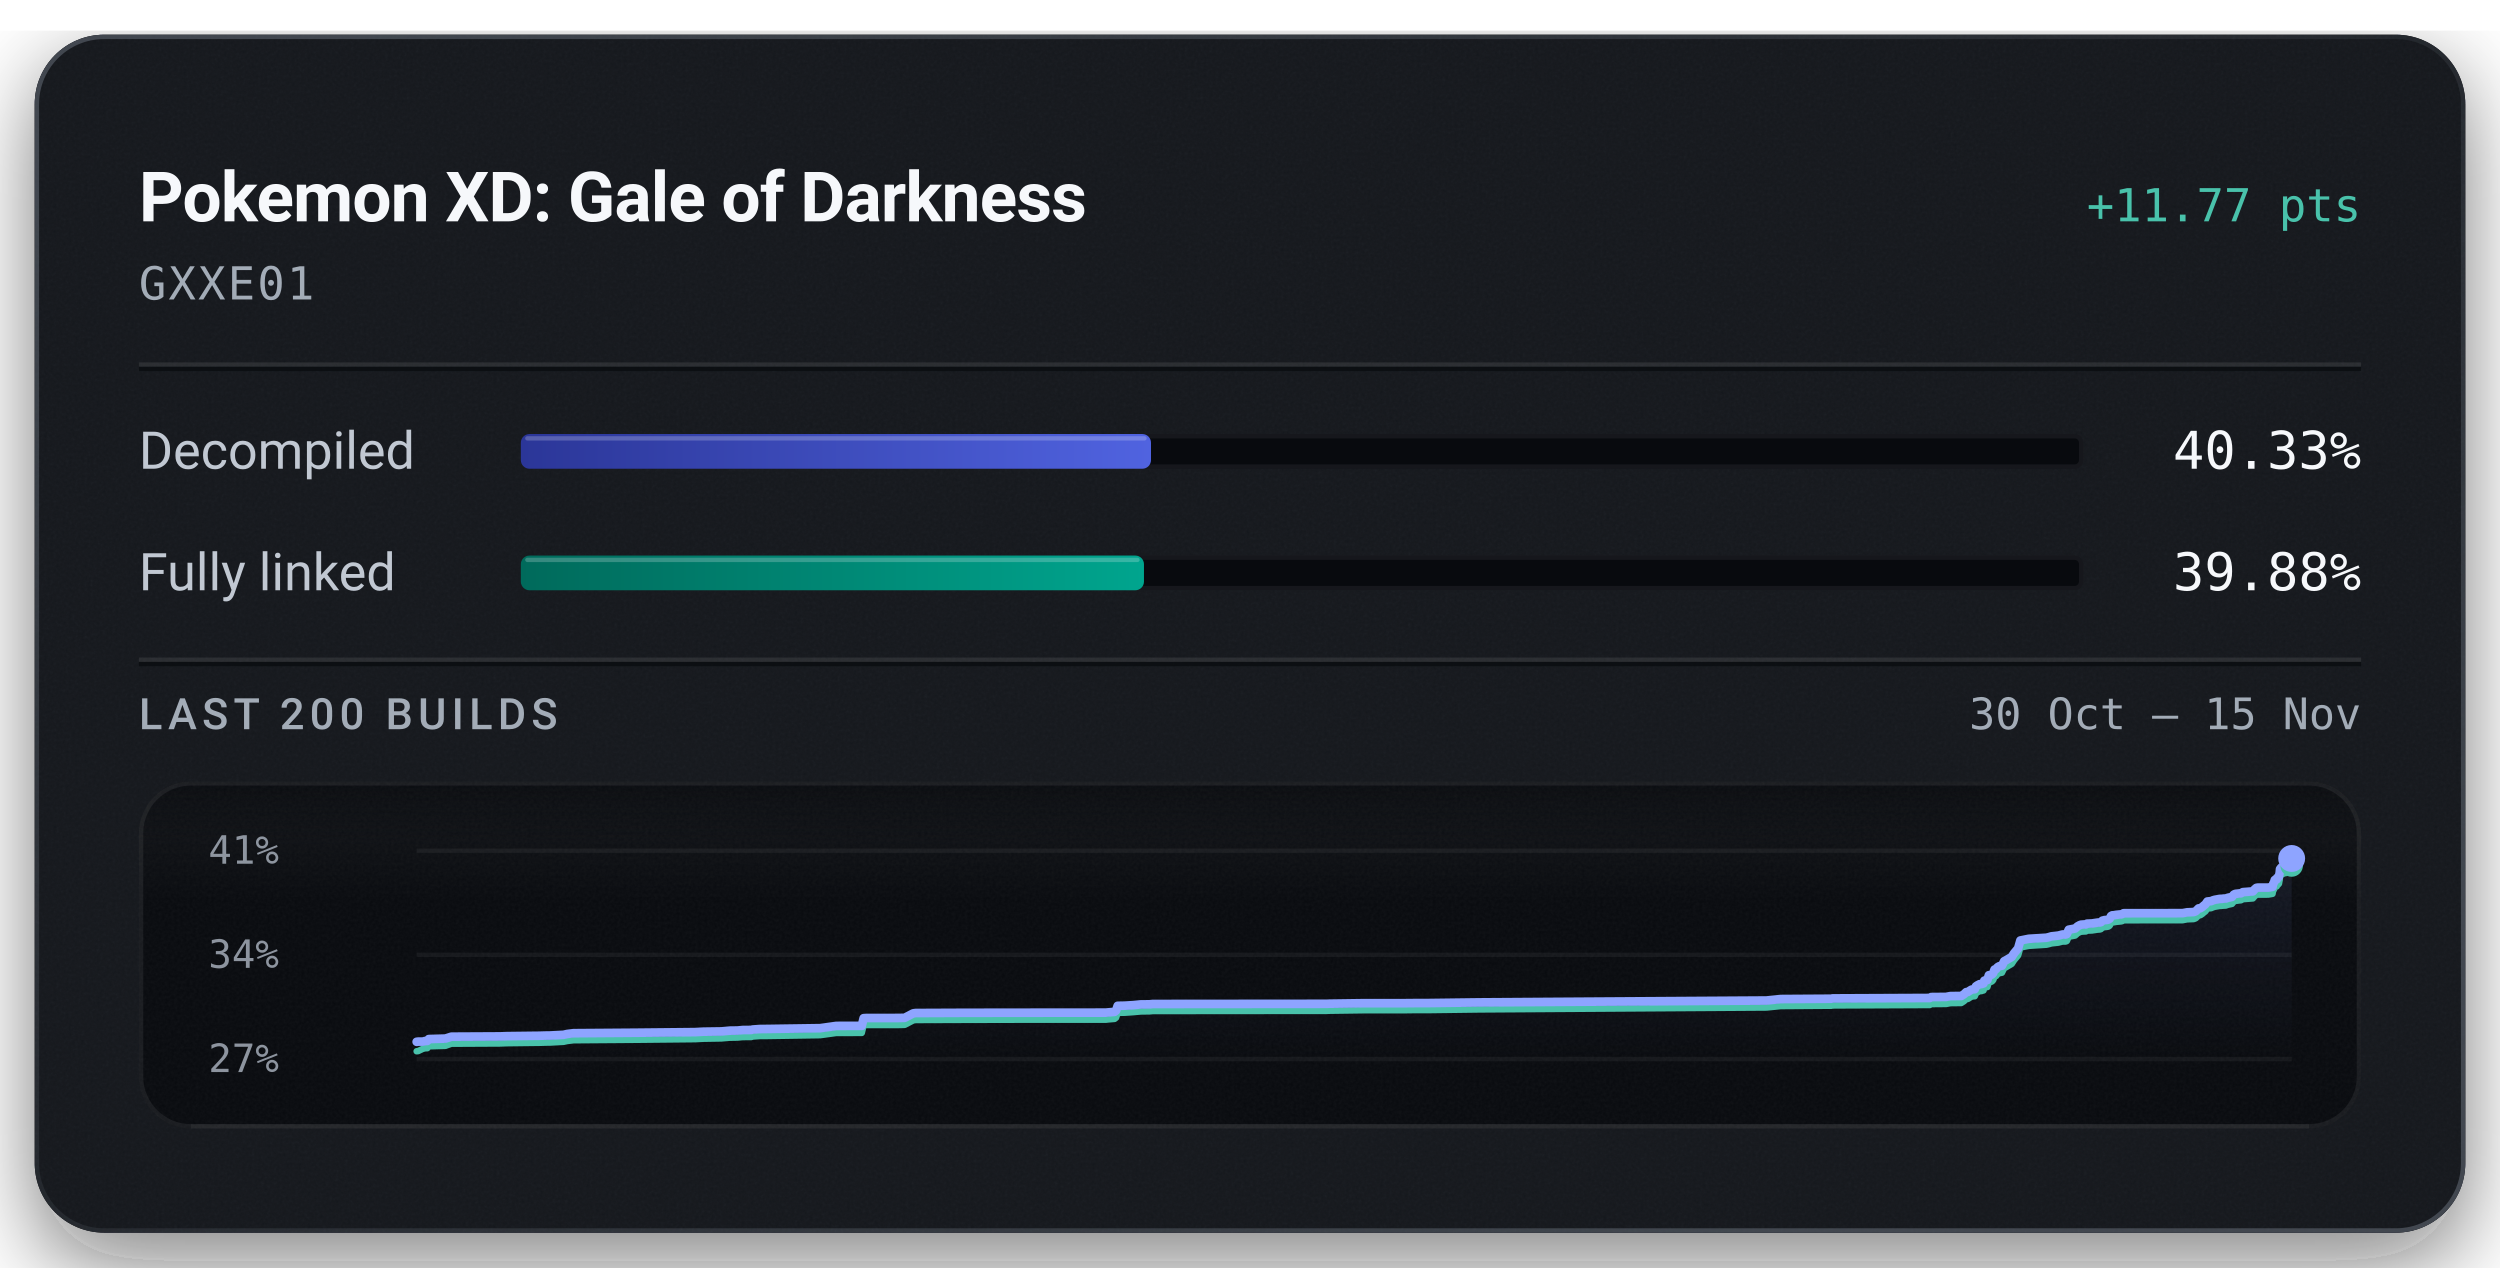
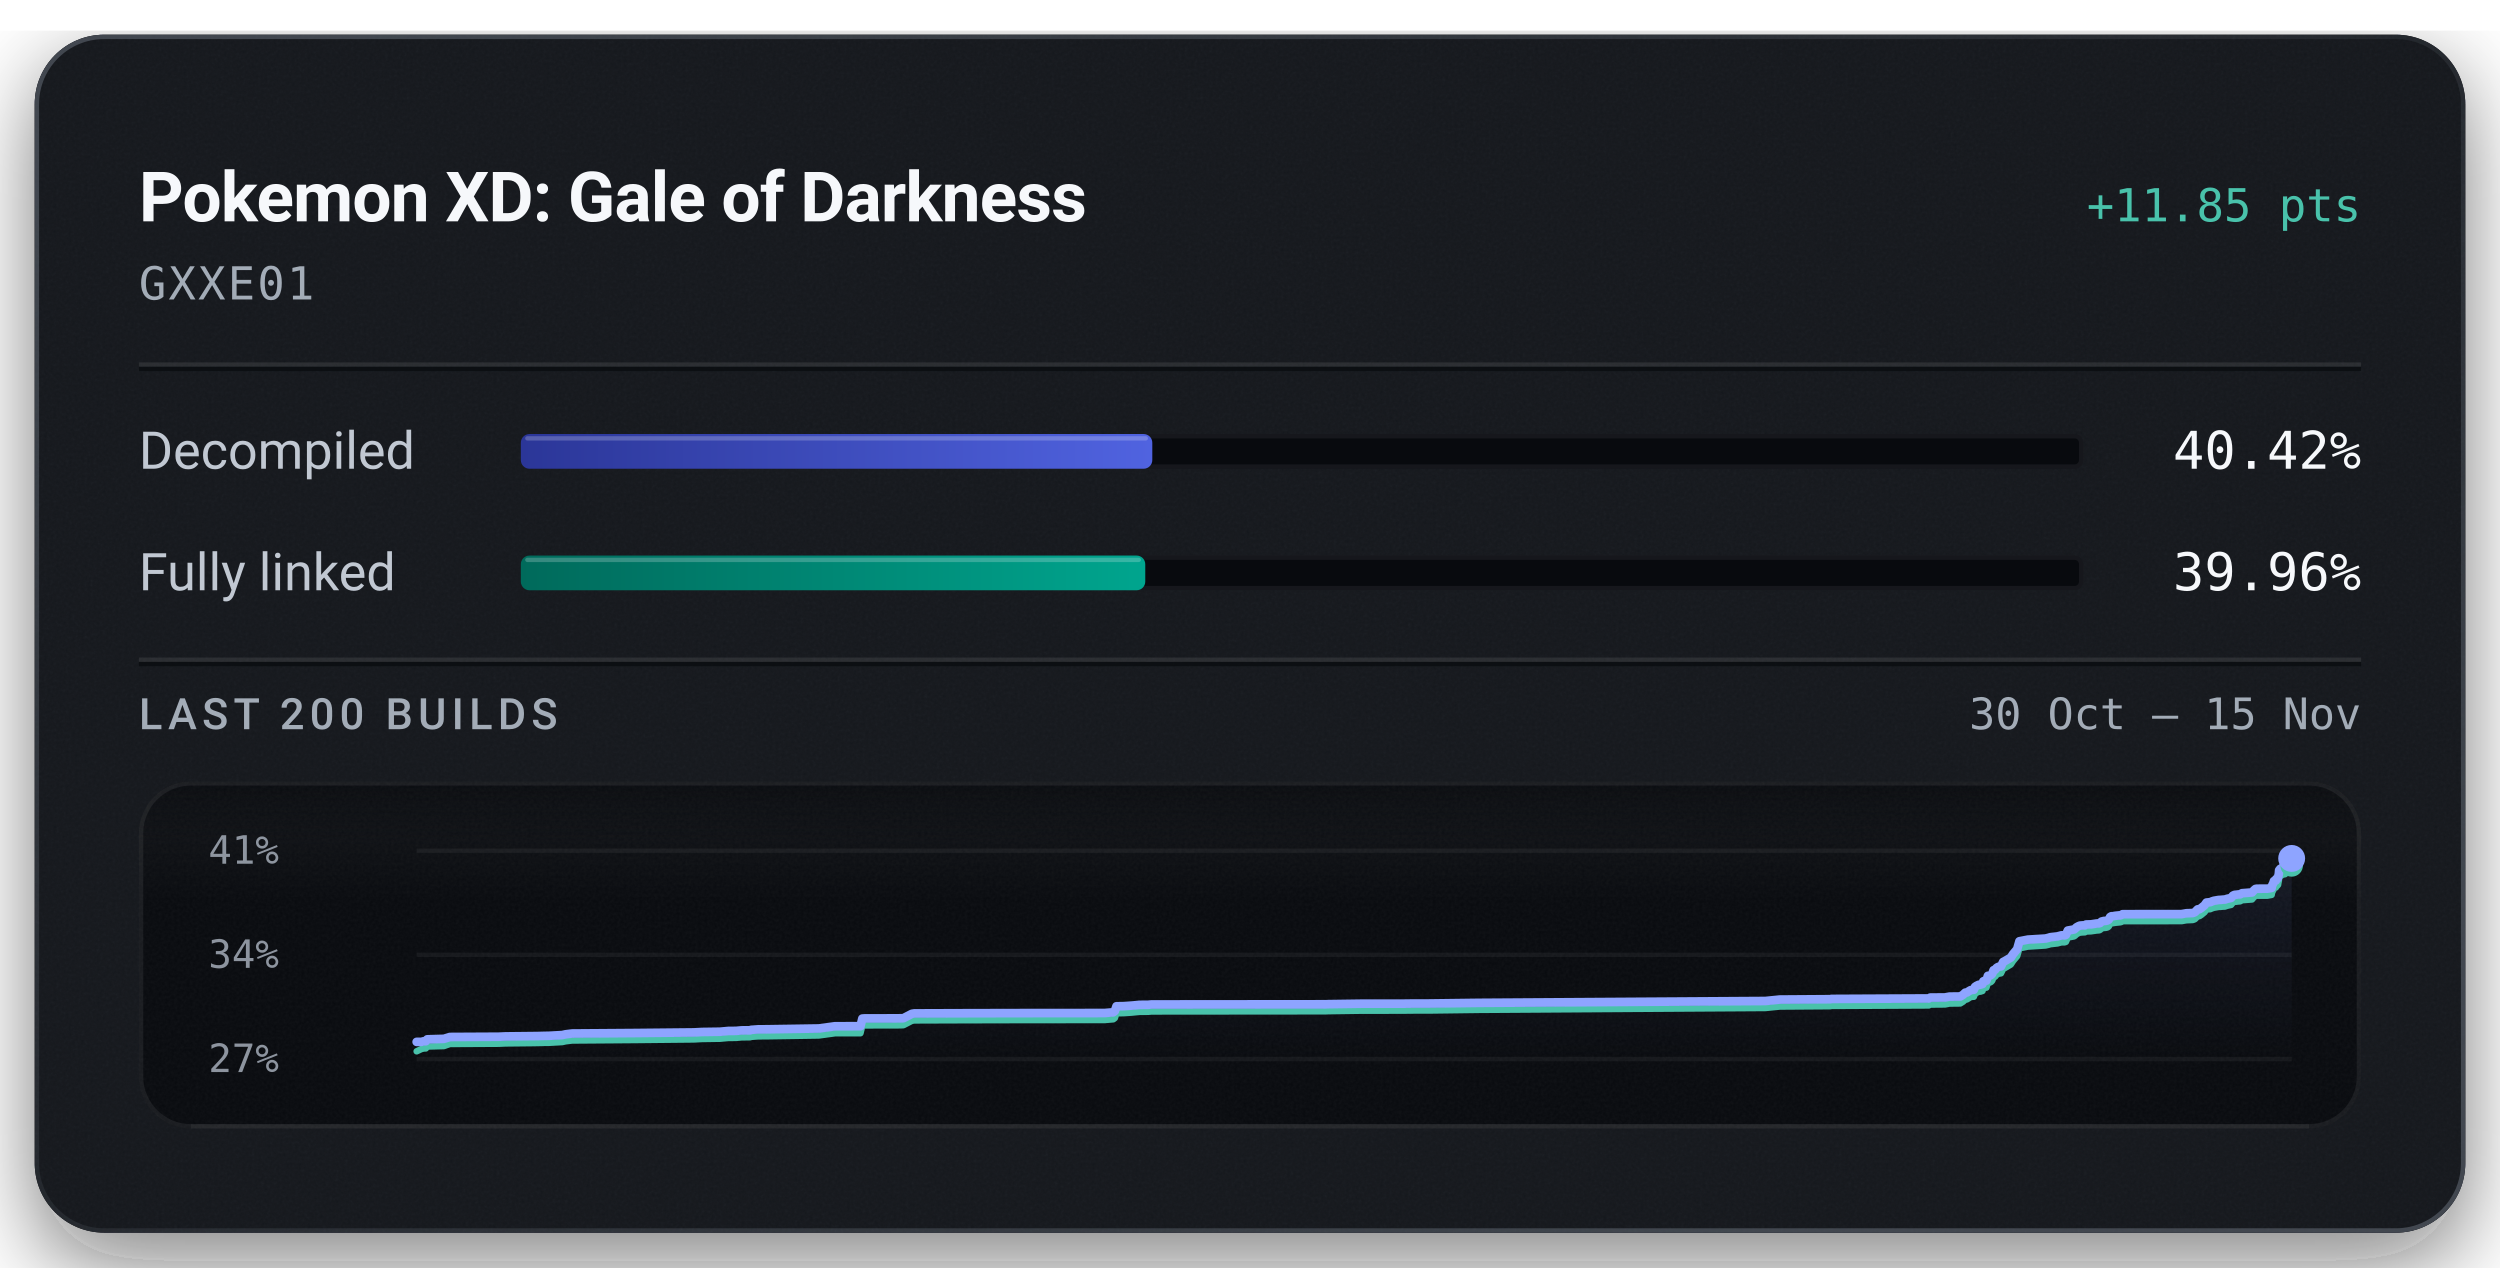
<svg xmlns="http://www.w3.org/2000/svg" width="576" height="292" viewBox="0 0 576 292" role="img" aria-labelledby="title description">
  <defs>
    <linearGradient id="badge-rim" x1="1" y1="1" x2="0" y2="0">
      <stop offset="0.15" stop-color="#6b747f" stop-opacity="0.5" />
      <stop offset="0.51" stop-color="#6b747f" stop-opacity="0.15" />
      <stop offset="0.93" stop-color="#6b747f" stop-opacity="0.5" />
    </linearGradient>
    <linearGradient id="badge-progress" x1="0" y1="0" x2="1" y2="0">
      <stop offset="0" stop-color="#2b3698" />
      <stop offset="1" stop-color="#5063e0" />
    </linearGradient>
    <linearGradient id="badge-linked" x1="0" y1="0" x2="1" y2="0">
      <stop offset="0" stop-color="#006a5b" />
      <stop offset="1" stop-color="#00a58e" />
    </linearGradient>
    <filter id="badge-grain" x="0" y="0" width="100%" height="100%">
      <feTurbulence type="fractalNoise" baseFrequency="1.4" numOctaves="2" stitchTiles="stitch" />
      <feColorMatrix type="saturate" values="0" />
    </filter>
    <filter id="badge-shadow" x="-15%" y="-15%" width="130%" height="150%">
      <feDropShadow dx="0" dy="7" stdDeviation="11" flood-color="#080a0e" flood-opacity="0.55" />
    </filter>
    <clipPath id="badge-card-clip">
      <rect x="8" y="8" width="560" height="276" rx="16" />
    </clipPath>
    <linearGradient id="badge-area" x1="0" y1="0" x2="0" y2="1">
      <stop offset="0" stop-color="#8ea4ff" stop-opacity="0.085" />
      <stop offset="1" stop-color="#8ea4ff" stop-opacity="0" />
    </linearGradient>
    <linearGradient id="badge-well-frost" x1="0" y1="0" x2="0" y2="1">
      <stop offset="0" stop-color="#f6f8fb" stop-opacity="0.045" />
      <stop offset="1" stop-color="#f6f8fb" stop-opacity="0" />
    </linearGradient>
    <linearGradient id="badge-well-shade" x1="0" y1="0" x2="0" y2="1">
      <stop offset="0" stop-color="#080a0e" stop-opacity="0.9" />
      <stop offset="1" stop-color="#080a0e" stop-opacity="0" />
    </linearGradient>
    <clipPath id="badge-well-clip">
      <rect x="32" y="180" width="512" height="80" rx="12" />
    </clipPath>
  </defs>
  <rect x="8" y="8" width="560" height="276" rx="16" fill="#14171c" filter="url(#badge-shadow)" />
  <g clip-path="url(#badge-card-clip)">
    <rect x="8" y="8" width="560" height="276" rx="16" fill="#14171c" />
    <rect x="8" y="8" width="560" height="276" filter="url(#badge-grain)" opacity="0.05" />
  </g>
  <rect x="8.5" y="8.5" width="559" height="275" rx="15.5" fill="none" stroke="url(#badge-rim)" stroke-width="1" />
  <text x="32" y="51" fill="#f6f8fb" font-family="system-ui, -apple-system, 'Segoe UI', Roboto, sans-serif" font-size="16" font-weight="600" text-anchor="start" letter-spacing="-0.2">Pokemon XD: Gale of Darkness</text>
-   <text x="544" y="51" fill="#49c2ab" font-family="ui-monospace, 'SF Mono', 'Cascadia Mono', Menlo, Consolas, monospace" font-size="10.5" font-weight="500" text-anchor="end">+11.77 pts</text>
+   <text x="544" y="51" fill="#49c2ab" font-family="ui-monospace, 'SF Mono', 'Cascadia Mono', Menlo, Consolas, monospace" font-size="10.5" font-weight="500" text-anchor="end">+11.85 pts</text>
  <text x="32" y="69" fill="#a3acb7" font-family="ui-monospace, 'SF Mono', 'Cascadia Mono', Menlo, Consolas, monospace" font-size="10.5" font-weight="400" text-anchor="start" letter-spacing="0.5">GXXE01</text>
  <line x1="32" y1="84" x2="544" y2="84" stroke="#f6f8fb" stroke-opacity="0.09" stroke-width="1" />
  <line x1="32" y1="85" x2="544" y2="85" stroke="#080a0e" stroke-opacity="0.7" stroke-width="1" />
  <text x="32" y="108" fill="#c1c8d2" font-family="system-ui, -apple-system, 'Segoe UI', Roboto, sans-serif" font-size="12" font-weight="400" text-anchor="start">Decompiled</text>
  <rect x="120" y="100" width="360" height="8" rx="2" fill="#080a0e" />
  <rect x="120.5" y="100.5" width="359" height="7" rx="1.5" fill="none" stroke="#f6f8fb" stroke-opacity="0.06" stroke-width="1" />
-   <rect x="120" y="100" width="145.19" height="8" rx="2" fill="url(#badge-progress)" />
-   <rect x="121" y="100.5" width="143.19" height="1" rx="0.5" fill="#f6f8fb" fill-opacity="0.22" />
-   <text x="544" y="108" fill="#f6f8fb" font-family="ui-monospace, 'SF Mono', 'Cascadia Mono', Menlo, Consolas, monospace" font-size="12" font-weight="500" text-anchor="end">40.33%</text>
+   <rect x="120" y="100" width="145.49" height="8" rx="2" fill="url(#badge-progress)" />
+   <rect x="121" y="100.5" width="143.49" height="1" rx="0.5" fill="#f6f8fb" fill-opacity="0.22" />
+   <text x="544" y="108" fill="#f6f8fb" font-family="ui-monospace, 'SF Mono', 'Cascadia Mono', Menlo, Consolas, monospace" font-size="12" font-weight="500" text-anchor="end">40.42%</text>
  <text x="32" y="136" fill="#c1c8d2" font-family="system-ui, -apple-system, 'Segoe UI', Roboto, sans-serif" font-size="12" font-weight="400" text-anchor="start">Fully linked</text>
  <rect x="120" y="128" width="360" height="8" rx="2" fill="#080a0e" />
  <rect x="120.5" y="128.5" width="359" height="7" rx="1.5" fill="none" stroke="#f6f8fb" stroke-opacity="0.06" stroke-width="1" />
-   <rect x="120" y="128" width="143.57" height="8" rx="2" fill="url(#badge-linked)" />
-   <rect x="121" y="128.5" width="141.57" height="1" rx="0.5" fill="#f6f8fb" fill-opacity="0.22" />
-   <text x="544" y="136" fill="#f6f8fb" font-family="ui-monospace, 'SF Mono', 'Cascadia Mono', Menlo, Consolas, monospace" font-size="12" font-weight="500" text-anchor="end">39.88%</text>
+   <rect x="120" y="128" width="143.87" height="8" rx="2" fill="url(#badge-linked)" />
+   <rect x="121" y="128.5" width="141.87" height="1" rx="0.5" fill="#f6f8fb" fill-opacity="0.22" />
+   <text x="544" y="136" fill="#f6f8fb" font-family="ui-monospace, 'SF Mono', 'Cascadia Mono', Menlo, Consolas, monospace" font-size="12" font-weight="500" text-anchor="end">39.96%</text>
  <line x1="32" y1="152" x2="544" y2="152" stroke="#f6f8fb" stroke-opacity="0.09" stroke-width="1" />
  <line x1="32" y1="153" x2="544" y2="153" stroke="#080a0e" stroke-opacity="0.7" stroke-width="1" />
  <text x="32" y="168" fill="#a3acb7" font-family="system-ui, -apple-system, 'Segoe UI', Roboto, sans-serif" font-size="10" font-weight="500" text-anchor="start" letter-spacing="1.2">LAST 200 BUILDS</text>
  <text x="544" y="168" fill="#a3acb7" font-family="ui-monospace, 'SF Mono', 'Cascadia Mono', Menlo, Consolas, monospace" font-size="10" font-weight="400" text-anchor="end">30 Oct – 15 Nov</text>
  <g clip-path="url(#badge-well-clip)">
    <rect x="32" y="180" width="512" height="80" rx="12" fill="#080a0e" />
    <rect x="32" y="180" width="512" height="28" fill="url(#badge-well-frost)" />
    <rect x="32" y="180" width="512" height="14" fill="url(#badge-well-shade)" />
    <rect x="32" y="180" width="512" height="80" filter="url(#badge-grain)" opacity="0.05" />
  </g>
  <rect x="32.5" y="180.5" width="511" height="79" rx="11.5" fill="none" stroke="#f6f8fb" stroke-opacity="0.07" stroke-width="1" />
  <line x1="44" y1="259.5" x2="532" y2="259.5" stroke="#f6f8fb" stroke-opacity="0.05" stroke-width="1" />
  <text x="48" y="199" fill="#a3acb7" font-family="ui-monospace, 'SF Mono', 'Cascadia Mono', Menlo, Consolas, monospace" font-size="9" font-weight="400" text-anchor="start" fill-opacity="0.85">41%</text>
  <text x="48" y="223" fill="#a3acb7" font-family="ui-monospace, 'SF Mono', 'Cascadia Mono', Menlo, Consolas, monospace" font-size="9" font-weight="400" text-anchor="start" fill-opacity="0.85">34%</text>
  <text x="48" y="247" fill="#a3acb7" font-family="ui-monospace, 'SF Mono', 'Cascadia Mono', Menlo, Consolas, monospace" font-size="9" font-weight="400" text-anchor="start" fill-opacity="0.85">27%</text>
  <line x1="96" y1="196.00" x2="528" y2="196.00" stroke="#f6f8fb" stroke-opacity="0.055" stroke-width="1" />
  <line x1="96" y1="220.00" x2="528" y2="220.00" stroke="#f6f8fb" stroke-opacity="0.055" stroke-width="1" />
  <line x1="96" y1="244.00" x2="528" y2="244.00" stroke="#f6f8fb" stroke-opacity="0.055" stroke-width="1" />
-   <path d="M96.00,240.03 L96.34,239.99 L97.40,239.99 L97.94,239.85 L98.45,239.83 L98.79,239.40 L102.62,239.29 L104.00,238.85 L115.22,238.79 L116.80,238.73 L123.15,238.65 L124.19,238.64 L125.18,238.61 L125.96,238.59 L126.75,238.58 L129.85,238.42 L130.67,238.23 L132.13,238.05 L146.57,237.94 L160.18,237.80 L162.08,237.70 L166.20,237.64 L168.16,237.46 L169.07,237.45 L169.95,237.43 L171.15,237.32 L173.15,237.30 L173.36,237.21 L175.04,237.09 L175.23,237.09 L176.94,237.07 L188.98,236.89 L192.69,236.37 L198.55,236.36 L198.98,234.59 L199.59,234.55 L206.96,234.54 L208.33,234.51 L208.49,234.48 L210.40,233.48 L210.96,233.40 L222.17,233.35 L234.64,233.33 L254.85,233.31 L255.14,233.27 L256.79,233.13 L257.14,232.85 L257.51,231.74 L259.06,231.71 L259.30,231.70 L261.07,231.59 L262.81,231.42 L264.86,231.40 L265.59,231.32 L275.28,231.31 L305.67,231.28 L306.31,231.25 L313.92,231.14 L323.06,231.14 L326.11,231.11 L329.40,231.10 L340.87,230.95 L407.00,230.52 L410.27,230.18 L421.44,230.11 L421.95,230.10 L422.19,230.04 L422.91,230.03 L444.62,229.93 L444.96,229.72 L448.36,229.69 L449.37,229.50 L451.87,229.47 L452.51,229.07 L453.01,228.59 L453.38,228.55 L454.23,228.01 L454.61,227.94 L454.99,227.91 L455.26,227.25 L455.61,227.01 L456.14,226.74 L456.56,226.73 L456.80,226.63 L457.00,226.58 L457.18,225.95 L457.40,225.86 L457.89,225.80 L458.23,224.69 L458.62,224.65 L458.95,224.51 L459.23,224.21 L459.54,223.38 L459.90,223.28 L460.17,222.92 L460.38,222.75 L460.69,222.59 L461.25,222.49 L461.76,221.46 L462.15,221.26 L463.51,220.46 L464.04,219.63 L464.98,218.50 L465.49,216.69 L467.42,216.30 L471.50,216.05 L472.15,215.89 L472.64,215.74 L474.25,215.56 L474.97,215.37 L475.21,215.31 L475.94,215.31 L476.20,215.20 L476.64,214.20 L478.10,213.93 L478.36,213.72 L478.66,213.44 L479.10,213.19 L479.44,213.05 L479.96,213.01 L480.59,212.98 L480.85,212.81 L481.09,212.80 L482.00,212.76 L483.25,212.57 L483.79,212.53 L484.06,212.46 L484.39,212.12 L484.95,211.98 L485.35,211.96 L485.77,211.87 L486.08,211.65 L486.39,211.05 L486.68,210.89 L487.01,210.88 L487.56,210.78 L488.67,210.67 L488.98,210.60 L489.26,210.41 L502.87,210.39 L503.92,210.20 L505.44,210.13 L505.92,209.94 L506.54,209.30 L506.96,209.25 L507.42,208.95 L507.81,208.60 L508.11,208.38 L508.58,207.71 L509.04,207.66 L509.45,207.62 L509.85,207.44 L510.29,207.31 L510.70,207.24 L511.40,207.11 L511.84,207.10 L512.33,207.04 L512.82,207.02 L513.35,206.84 L513.78,206.75 L514.25,206.64 L514.68,206.11 L515.06,205.94 L515.48,205.90 L515.89,205.85 L516.34,205.81 L516.76,205.55 L519.07,205.37 L519.49,204.89 L519.86,204.57 L520.17,204.51 L522.61,204.50 L523.59,204.32 L523.67,203.82 L523.77,203.61 L523.87,203.38 L523.95,203.28 L524.11,202.74 L524.56,202.61 L524.63,202.27 L524.84,202.24 L525.07,201.98 L525.17,201.41 L525.24,201.10 L525.32,200.23 L525.46,200.05 L525.55,199.92 L525.63,199.86 L525.89,199.82 L526.00,199.62 L526.21,199.61 L526.31,199.59 L526.68,199.52 L526.72,199.33 L526.80,199.24 L527.32,199.20 L527.47,199.16 L527.80,198.37 L527.87,198.32 L528.00,197.79 L528.00,244.00 L96.00,244.00 Z" fill="url(#badge-area)" />
-   <path d="M96.00,242.21 L96.34,242.17 L97.40,241.66 L97.94,241.52 L98.45,241.50 L98.79,241.07 L102.62,240.96 L104.00,240.47 L115.22,240.41 L116.80,240.35 L123.15,240.27 L124.19,240.26 L125.18,240.23 L125.96,240.21 L126.75,240.20 L129.85,240.03 L130.67,239.85 L132.13,239.67 L146.57,239.56 L160.18,239.42 L162.08,239.32 L166.20,239.25 L168.16,239.08 L169.07,239.07 L169.95,239.05 L171.15,238.94 L173.15,238.92 L173.36,238.82 L175.04,238.70 L175.23,238.70 L176.94,238.69 L188.98,238.50 L192.69,237.99 L198.55,237.98 L198.98,236.21 L199.59,236.17 L206.96,236.16 L208.33,236.13 L208.49,236.10 L210.40,235.10 L210.96,235.01 L222.17,234.97 L234.64,234.94 L254.85,234.93 L255.14,234.89 L256.79,234.75 L257.14,234.47 L257.51,233.36 L259.06,233.33 L259.30,233.32 L261.07,233.20 L262.81,233.04 L264.86,233.01 L265.59,232.94 L275.28,232.93 L305.67,232.90 L306.31,232.87 L313.92,232.76 L323.06,232.76 L326.11,232.72 L329.40,232.72 L340.87,232.57 L407.00,232.13 L410.27,231.80 L421.44,231.72 L421.95,231.72 L422.19,231.66 L422.91,231.65 L444.62,231.55 L444.96,231.34 L448.36,231.31 L449.37,231.12 L451.87,231.09 L452.51,230.68 L453.01,230.20 L453.38,230.17 L454.23,229.63 L454.61,229.56 L454.99,229.53 L455.26,228.87 L455.61,228.63 L456.14,228.36 L456.56,228.34 L456.80,228.24 L457.00,228.20 L457.18,227.57 L457.40,227.47 L457.89,227.42 L458.23,226.30 L458.62,226.27 L458.95,226.13 L459.23,225.82 L459.54,225.00 L459.90,224.89 L460.17,224.53 L460.38,224.36 L460.69,224.21 L461.25,224.11 L461.76,223.07 L462.15,222.88 L463.51,222.08 L464.04,221.25 L464.98,220.12 L465.49,218.31 L467.42,217.92 L471.50,217.66 L472.15,217.51 L472.64,217.36 L474.25,217.18 L474.97,216.99 L475.21,216.93 L475.94,216.93 L476.20,216.81 L476.64,215.82 L478.10,215.55 L478.36,215.33 L478.66,215.05 L479.10,214.81 L479.44,214.67 L479.96,214.63 L480.59,214.60 L480.85,214.42 L481.09,214.41 L482.00,214.38 L483.25,214.19 L483.79,214.15 L484.06,214.07 L484.39,213.74 L484.95,213.60 L485.35,213.57 L485.77,213.49 L486.08,213.27 L486.39,212.67 L486.68,212.51 L487.01,212.50 L487.56,212.40 L488.67,212.29 L488.98,212.22 L489.26,212.03 L502.87,212.01 L503.92,211.81 L505.44,211.75 L505.92,211.56 L506.54,210.92 L506.96,210.87 L507.42,210.56 L507.81,210.22 L508.11,210.00 L508.58,209.33 L509.04,209.28 L509.45,209.24 L509.85,209.06 L510.29,208.92 L510.70,208.85 L511.40,208.73 L511.84,208.71 L512.33,208.66 L512.82,208.64 L513.35,208.45 L513.78,208.36 L514.25,208.26 L514.68,207.73 L515.06,207.56 L515.48,207.52 L515.89,207.46 L516.34,207.42 L516.76,207.17 L519.07,206.99 L519.49,206.50 L519.86,206.19 L520.17,206.12 L522.61,206.11 L523.59,205.94 L523.67,205.44 L523.77,205.23 L523.87,205.00 L523.95,204.90 L524.11,204.35 L524.56,204.23 L524.63,203.88 L524.84,203.86 L525.07,203.60 L525.17,203.03 L525.24,202.72 L525.32,201.84 L525.46,201.67 L525.55,201.53 L525.63,201.48 L525.89,201.43 L526.00,201.24 L526.21,201.23 L526.31,201.21 L526.68,201.14 L526.72,200.95 L526.80,200.86 L527.32,200.81 L527.47,200.78 L527.80,199.99 L527.87,199.94 L528.00,199.41" fill="none" stroke="#49c2ab" stroke-width="1.5" stroke-linejoin="round" stroke-linecap="round" />
-   <path d="M96.00,240.03 L96.34,239.99 L97.40,239.99 L97.94,239.85 L98.45,239.83 L98.79,239.40 L102.62,239.29 L104.00,238.85 L115.22,238.79 L116.80,238.73 L123.15,238.65 L124.19,238.64 L125.18,238.61 L125.96,238.59 L126.75,238.58 L129.85,238.42 L130.67,238.23 L132.13,238.05 L146.57,237.94 L160.18,237.80 L162.08,237.70 L166.20,237.64 L168.16,237.46 L169.07,237.45 L169.95,237.43 L171.15,237.32 L173.15,237.30 L173.36,237.21 L175.04,237.09 L175.23,237.09 L176.94,237.07 L188.98,236.89 L192.69,236.37 L198.55,236.36 L198.98,234.59 L199.59,234.55 L206.96,234.54 L208.33,234.51 L208.49,234.48 L210.40,233.48 L210.96,233.40 L222.17,233.35 L234.64,233.33 L254.85,233.31 L255.14,233.27 L256.79,233.13 L257.14,232.85 L257.51,231.74 L259.06,231.71 L259.30,231.70 L261.07,231.59 L262.81,231.42 L264.86,231.40 L265.59,231.32 L275.28,231.31 L305.67,231.28 L306.31,231.25 L313.92,231.14 L323.06,231.14 L326.11,231.11 L329.40,231.10 L340.87,230.95 L407.00,230.52 L410.27,230.18 L421.44,230.11 L421.95,230.10 L422.19,230.04 L422.91,230.03 L444.62,229.93 L444.96,229.72 L448.36,229.69 L449.37,229.50 L451.87,229.47 L452.51,229.07 L453.01,228.59 L453.38,228.55 L454.23,228.01 L454.61,227.94 L454.99,227.91 L455.26,227.25 L455.61,227.01 L456.14,226.74 L456.56,226.73 L456.80,226.63 L457.00,226.58 L457.18,225.95 L457.40,225.86 L457.89,225.80 L458.23,224.69 L458.62,224.65 L458.95,224.51 L459.23,224.21 L459.54,223.38 L459.90,223.28 L460.17,222.92 L460.38,222.75 L460.69,222.59 L461.25,222.49 L461.76,221.46 L462.15,221.26 L463.51,220.46 L464.04,219.63 L464.98,218.50 L465.49,216.69 L467.42,216.30 L471.50,216.05 L472.15,215.89 L472.64,215.74 L474.25,215.56 L474.97,215.37 L475.21,215.31 L475.94,215.31 L476.20,215.20 L476.64,214.20 L478.10,213.93 L478.36,213.72 L478.66,213.44 L479.10,213.19 L479.44,213.05 L479.96,213.01 L480.59,212.98 L480.85,212.81 L481.09,212.80 L482.00,212.76 L483.25,212.57 L483.79,212.53 L484.06,212.46 L484.39,212.12 L484.95,211.98 L485.35,211.96 L485.77,211.87 L486.08,211.65 L486.39,211.05 L486.68,210.89 L487.01,210.88 L487.56,210.78 L488.67,210.67 L488.98,210.60 L489.26,210.41 L502.87,210.39 L503.92,210.20 L505.44,210.13 L505.92,209.94 L506.54,209.30 L506.96,209.25 L507.42,208.95 L507.81,208.60 L508.11,208.38 L508.58,207.71 L509.04,207.66 L509.45,207.62 L509.85,207.44 L510.29,207.31 L510.70,207.24 L511.40,207.11 L511.84,207.10 L512.33,207.04 L512.82,207.02 L513.35,206.84 L513.78,206.75 L514.25,206.64 L514.68,206.11 L515.06,205.94 L515.48,205.90 L515.89,205.85 L516.34,205.81 L516.76,205.55 L519.07,205.37 L519.49,204.89 L519.86,204.57 L520.17,204.51 L522.61,204.50 L523.59,204.32 L523.67,203.82 L523.77,203.61 L523.87,203.38 L523.95,203.28 L524.11,202.74 L524.56,202.61 L524.63,202.27 L524.84,202.24 L525.07,201.98 L525.17,201.41 L525.24,201.10 L525.32,200.23 L525.46,200.05 L525.55,199.92 L525.63,199.86 L525.89,199.82 L526.00,199.62 L526.21,199.61 L526.31,199.59 L526.68,199.52 L526.72,199.33 L526.80,199.24 L527.32,199.20 L527.47,199.16 L527.80,198.37 L527.87,198.32 L528.00,197.79" fill="none" stroke="#8ea4ff" stroke-width="2" stroke-linejoin="round" stroke-linecap="round" />
-   <circle cx="528.00" cy="199.41" r="2.6" fill="#49c2ab" />
-   <circle cx="528.00" cy="197.79" r="3.1" fill="#8ea4ff" />
+   <path d="M96.00,240.05 L97.07,240.05 L97.60,239.91 L98.12,239.89 L98.45,239.46 L102.28,239.35 L103.66,238.92 L114.89,238.86 L116.47,238.79 L122.83,238.72 L123.86,238.71 L124.86,238.68 L125.64,238.66 L126.42,238.65 L129.52,238.48 L130.35,238.30 L131.81,238.12 L146.25,238.01 L159.87,237.87 L161.76,237.77 L165.89,237.71 L167.84,237.53 L168.75,237.53 L169.64,237.51 L170.84,237.40 L172.83,237.38 L173.04,237.28 L174.73,237.16 L174.91,237.16 L176.63,237.15 L188.67,236.96 L192.38,236.45 L198.25,236.44 L198.68,234.68 L199.29,234.64 L206.66,234.63 L208.03,234.60 L208.19,234.57 L210.10,233.58 L210.66,233.49 L221.87,233.45 L234.34,233.42 L254.56,233.40 L254.86,233.37 L256.50,233.23 L256.86,232.95 L257.23,231.85 L258.77,231.82 L259.02,231.81 L260.78,231.69 L262.53,231.52 L264.57,231.50 L265.30,231.43 L275.00,231.42 L305.40,231.39 L306.04,231.36 L313.65,231.25 L322.80,231.25 L325.84,231.21 L329.14,231.21 L340.61,231.06 L406.76,230.63 L410.03,230.30 L421.21,230.22 L421.72,230.22 L421.95,230.15 L422.68,230.15 L444.39,230.04 L444.73,229.84 L448.13,229.81 L449.15,229.62 L451.65,229.59 L452.29,229.19 L452.79,228.71 L453.16,228.67 L454.01,228.14 L454.38,228.07 L454.77,228.04 L455.04,227.38 L455.38,227.14 L455.92,226.88 L456.34,226.86 L456.58,226.76 L456.77,226.71 L456.96,226.09 L457.17,225.99 L457.67,225.94 L458.01,224.83 L458.40,224.80 L458.72,224.65 L459.01,224.35 L459.32,223.53 L459.68,223.43 L459.95,223.07 L460.16,222.90 L460.47,222.74 L461.03,222.65 L461.53,221.62 L461.93,221.42 L463.29,220.62 L463.82,219.80 L464.76,218.68 L465.27,216.87 L467.21,216.49 L471.28,216.24 L471.93,216.08 L472.42,215.93 L474.04,215.75 L474.75,215.56 L474.99,215.50 L475.73,215.50 L475.99,215.39 L476.42,214.40 L477.88,214.14 L478.15,213.92 L478.44,213.64 L478.89,213.39 L479.22,213.26 L479.74,213.22 L480.37,213.19 L480.63,213.01 L480.87,213.00 L481.79,212.97 L483.03,212.78 L483.58,212.74 L483.85,212.67 L484.18,212.33 L484.73,212.19 L485.14,212.17 L485.55,212.08 L485.86,211.87 L486.18,211.27 L486.46,211.11 L486.80,211.10 L487.35,211.00 L488.46,210.89 L488.77,210.82 L489.04,210.63 L502.66,210.61 L503.71,210.42 L505.24,210.36 L505.71,210.17 L506.33,209.52 L506.75,209.48 L507.21,209.17 L507.61,208.83 L507.90,208.61 L508.37,207.95 L508.83,207.90 L509.25,207.86 L509.65,207.68 L510.08,207.54 L510.49,207.47 L511.19,207.35 L511.63,207.33 L512.12,207.28 L512.61,207.26 L513.15,207.08 L513.57,206.99 L514.05,206.88 L514.47,206.35 L514.85,206.18 L515.27,206.14 L515.68,206.09 L516.14,206.05 L516.56,205.80 L518.87,205.62 L519.29,205.14 L519.66,204.82 L519.97,204.76 L522.41,204.75 L523.39,204.57 L523.47,204.08 L523.57,203.87 L523.67,203.64 L523.75,203.54 L523.91,203.00 L524.36,202.87 L524.42,202.53 L524.64,202.51 L524.87,202.25 L524.96,201.68 L525.04,201.37 L525.11,200.50 L525.26,200.33 L525.35,200.19 L525.43,200.14 L525.69,200.09 L525.80,199.90 L526.01,199.89 L526.11,199.87 L526.48,199.80 L526.52,199.61 L526.60,199.52 L527.12,199.48 L527.27,199.44 L527.60,198.65 L527.67,198.61 L527.80,198.08 L528.00,197.78 L528.00,244.00 L96.00,244.00 Z" fill="url(#badge-area)" />
+   <path d="M96.00,242.22 L97.07,241.71 L97.60,241.57 L98.12,241.55 L98.45,241.12 L102.28,241.01 L103.66,240.53 L114.89,240.47 L116.47,240.40 L122.83,240.33 L123.86,240.31 L124.86,240.29 L125.64,240.26 L126.42,240.26 L129.52,240.09 L130.35,239.91 L131.81,239.73 L146.25,239.62 L159.87,239.48 L161.76,239.38 L165.89,239.32 L167.84,239.14 L168.75,239.14 L169.64,239.12 L170.84,239.01 L172.83,238.98 L173.04,238.89 L174.73,238.77 L174.91,238.77 L176.63,238.76 L188.67,238.57 L192.38,238.06 L198.25,238.05 L198.68,236.29 L199.29,236.25 L206.66,236.24 L208.03,236.21 L208.19,236.18 L210.10,235.19 L210.66,235.10 L221.87,235.06 L234.34,235.03 L254.56,235.01 L254.86,234.98 L256.50,234.84 L256.86,234.56 L257.23,233.46 L258.77,233.43 L259.02,233.42 L260.78,233.30 L262.53,233.13 L264.57,233.11 L265.30,233.04 L275.00,233.03 L305.40,233.00 L306.04,232.97 L313.65,232.86 L322.80,232.85 L325.84,232.82 L329.14,232.82 L340.61,232.67 L406.76,232.24 L410.03,231.91 L421.21,231.83 L421.72,231.82 L421.95,231.76 L422.68,231.76 L444.39,231.65 L444.73,231.45 L448.13,231.42 L449.15,231.22 L451.65,231.19 L452.29,230.79 L452.79,230.32 L453.16,230.28 L454.01,229.74 L454.38,229.67 L454.77,229.65 L455.04,228.99 L455.38,228.75 L455.92,228.49 L456.34,228.47 L456.58,228.37 L456.77,228.32 L456.96,227.70 L457.17,227.60 L457.67,227.55 L458.01,226.44 L458.40,226.41 L458.72,226.26 L459.01,225.96 L459.32,225.14 L459.68,225.03 L459.95,224.68 L460.16,224.51 L460.47,224.35 L461.03,224.25 L461.53,223.22 L461.93,223.03 L463.29,222.23 L463.82,221.41 L464.76,220.29 L465.27,218.48 L467.21,218.10 L471.28,217.84 L471.93,217.69 L472.42,217.54 L474.04,217.36 L474.75,217.17 L474.99,217.11 L475.73,217.11 L475.99,217.00 L476.42,216.01 L477.88,215.74 L478.15,215.53 L478.44,215.25 L478.89,215.00 L479.22,214.87 L479.74,214.83 L480.37,214.80 L480.63,214.62 L480.87,214.61 L481.79,214.57 L483.03,214.39 L483.58,214.35 L483.85,214.27 L484.18,213.94 L484.73,213.80 L485.14,213.78 L485.55,213.69 L485.86,213.47 L486.18,212.87 L486.46,212.72 L486.80,212.70 L487.35,212.61 L488.46,212.50 L488.77,212.43 L489.04,212.24 L502.66,212.22 L503.71,212.03 L505.24,211.96 L505.71,211.78 L506.33,211.13 L506.75,211.08 L507.21,210.78 L507.61,210.44 L507.90,210.22 L508.37,209.55 L508.83,209.51 L509.25,209.47 L509.65,209.29 L510.08,209.15 L510.49,209.08 L511.19,208.95 L511.63,208.94 L512.12,208.89 L512.61,208.87 L513.15,208.69 L513.57,208.59 L514.05,208.49 L514.47,207.96 L514.85,207.79 L515.27,207.75 L515.68,207.70 L516.14,207.66 L516.56,207.41 L518.87,207.23 L519.29,206.74 L519.66,206.43 L519.97,206.37 L522.41,206.36 L523.39,206.18 L523.47,205.68 L523.57,205.48 L523.67,205.25 L523.75,205.15 L523.91,204.61 L524.36,204.48 L524.42,204.14 L524.64,204.12 L524.87,203.86 L524.96,203.29 L525.04,202.98 L525.11,202.11 L525.26,201.93 L525.35,201.80 L525.43,201.75 L525.69,201.70 L525.80,201.51 L526.01,201.50 L526.11,201.48 L526.48,201.41 L526.52,201.22 L526.60,201.13 L527.12,201.09 L527.27,201.05 L527.60,200.26 L527.67,200.21 L527.80,199.69 L528.00,199.39" fill="none" stroke="#49c2ab" stroke-width="1.5" stroke-linejoin="round" stroke-linecap="round" />
+   <path d="M96.00,240.05 L97.07,240.05 L97.60,239.91 L98.12,239.89 L98.45,239.46 L102.28,239.35 L103.66,238.92 L114.89,238.86 L116.47,238.79 L122.83,238.72 L123.86,238.71 L124.86,238.68 L125.64,238.66 L126.42,238.65 L129.52,238.48 L130.35,238.30 L131.81,238.12 L146.25,238.01 L159.87,237.87 L161.76,237.77 L165.89,237.71 L167.84,237.53 L168.75,237.53 L169.64,237.51 L170.84,237.40 L172.83,237.38 L173.04,237.28 L174.73,237.16 L174.91,237.16 L176.63,237.15 L188.67,236.96 L192.38,236.45 L198.25,236.44 L198.68,234.68 L199.29,234.64 L206.66,234.63 L208.03,234.60 L208.19,234.57 L210.10,233.58 L210.66,233.49 L221.87,233.45 L234.34,233.42 L254.56,233.40 L254.86,233.37 L256.50,233.23 L256.86,232.95 L257.23,231.85 L258.77,231.82 L259.02,231.81 L260.78,231.69 L262.53,231.52 L264.57,231.50 L265.30,231.43 L275.00,231.42 L305.40,231.39 L306.04,231.36 L313.65,231.25 L322.80,231.25 L325.84,231.21 L329.14,231.21 L340.61,231.06 L406.76,230.63 L410.03,230.30 L421.21,230.22 L421.72,230.22 L421.95,230.15 L422.68,230.15 L444.39,230.04 L444.73,229.84 L448.13,229.81 L449.15,229.62 L451.65,229.59 L452.29,229.19 L452.79,228.71 L453.16,228.67 L454.01,228.14 L454.38,228.07 L454.77,228.04 L455.04,227.38 L455.38,227.14 L455.92,226.88 L456.34,226.86 L456.58,226.76 L456.77,226.71 L456.96,226.09 L457.17,225.99 L457.67,225.94 L458.01,224.83 L458.40,224.80 L458.72,224.65 L459.01,224.35 L459.32,223.53 L459.68,223.43 L459.95,223.07 L460.16,222.90 L460.47,222.74 L461.03,222.65 L461.53,221.62 L461.93,221.42 L463.29,220.62 L463.82,219.80 L464.76,218.68 L465.27,216.87 L467.21,216.49 L471.28,216.24 L471.93,216.08 L472.42,215.93 L474.04,215.75 L474.75,215.56 L474.99,215.50 L475.73,215.50 L475.99,215.39 L476.42,214.40 L477.88,214.14 L478.15,213.92 L478.44,213.64 L478.89,213.39 L479.22,213.26 L479.74,213.22 L480.37,213.19 L480.63,213.01 L480.87,213.00 L481.79,212.97 L483.03,212.78 L483.58,212.74 L483.85,212.67 L484.18,212.33 L484.73,212.19 L485.14,212.17 L485.55,212.08 L485.86,211.87 L486.18,211.27 L486.46,211.11 L486.80,211.10 L487.35,211.00 L488.46,210.89 L488.77,210.82 L489.04,210.63 L502.66,210.61 L503.71,210.42 L505.24,210.36 L505.71,210.17 L506.33,209.52 L506.75,209.48 L507.21,209.17 L507.61,208.83 L507.90,208.61 L508.37,207.95 L508.83,207.90 L509.25,207.86 L509.65,207.68 L510.08,207.54 L510.49,207.47 L511.19,207.35 L511.63,207.33 L512.12,207.28 L512.61,207.26 L513.15,207.08 L513.57,206.99 L514.05,206.88 L514.47,206.35 L514.85,206.18 L515.27,206.14 L515.68,206.09 L516.14,206.05 L516.56,205.80 L518.87,205.62 L519.29,205.14 L519.66,204.82 L519.97,204.76 L522.41,204.75 L523.39,204.57 L523.47,204.08 L523.57,203.87 L523.67,203.64 L523.75,203.54 L523.91,203.00 L524.36,202.87 L524.42,202.53 L524.64,202.51 L524.87,202.25 L524.96,201.68 L525.04,201.37 L525.11,200.50 L525.26,200.33 L525.35,200.19 L525.43,200.14 L525.69,200.09 L525.80,199.90 L526.01,199.89 L526.11,199.87 L526.48,199.80 L526.52,199.61 L526.60,199.52 L527.12,199.48 L527.27,199.44 L527.60,198.65 L527.67,198.61 L527.80,198.08 L528.00,197.78" fill="none" stroke="#8ea4ff" stroke-width="2" stroke-linejoin="round" stroke-linecap="round" />
+   <circle cx="528.00" cy="199.39" r="2.6" fill="#49c2ab" />
+   <circle cx="528.00" cy="197.78" r="3.1" fill="#8ea4ff" />
</svg>
